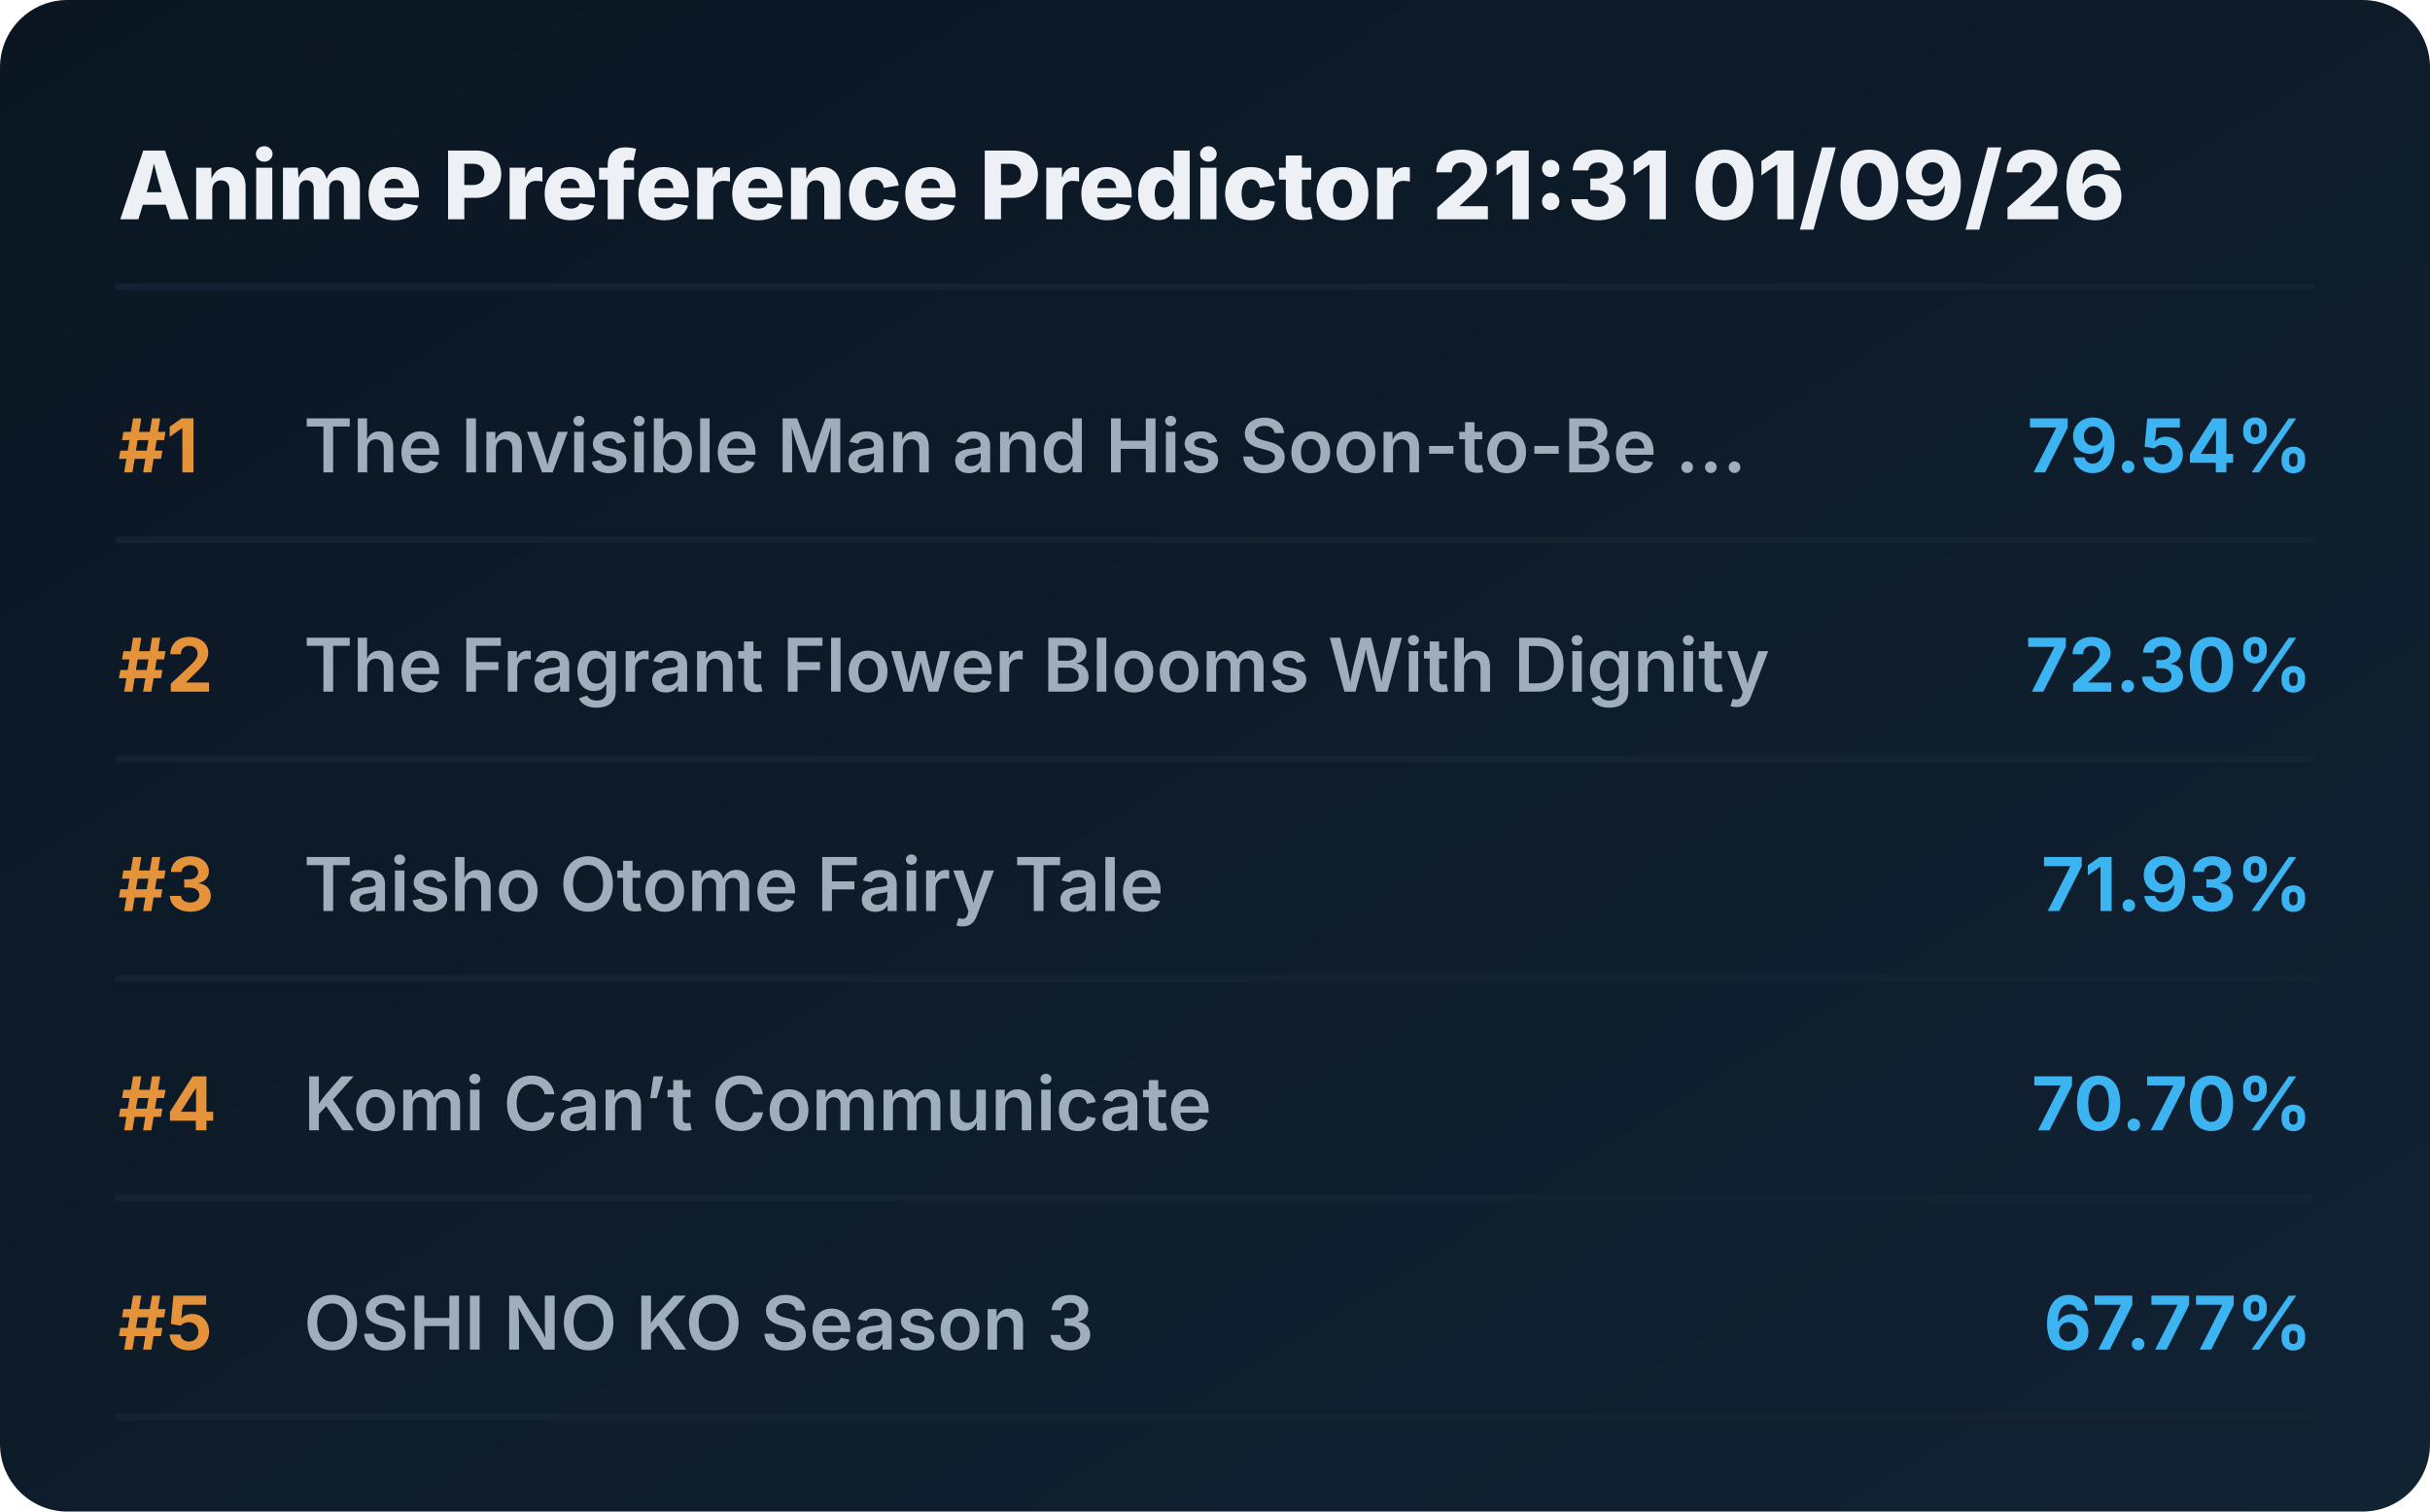
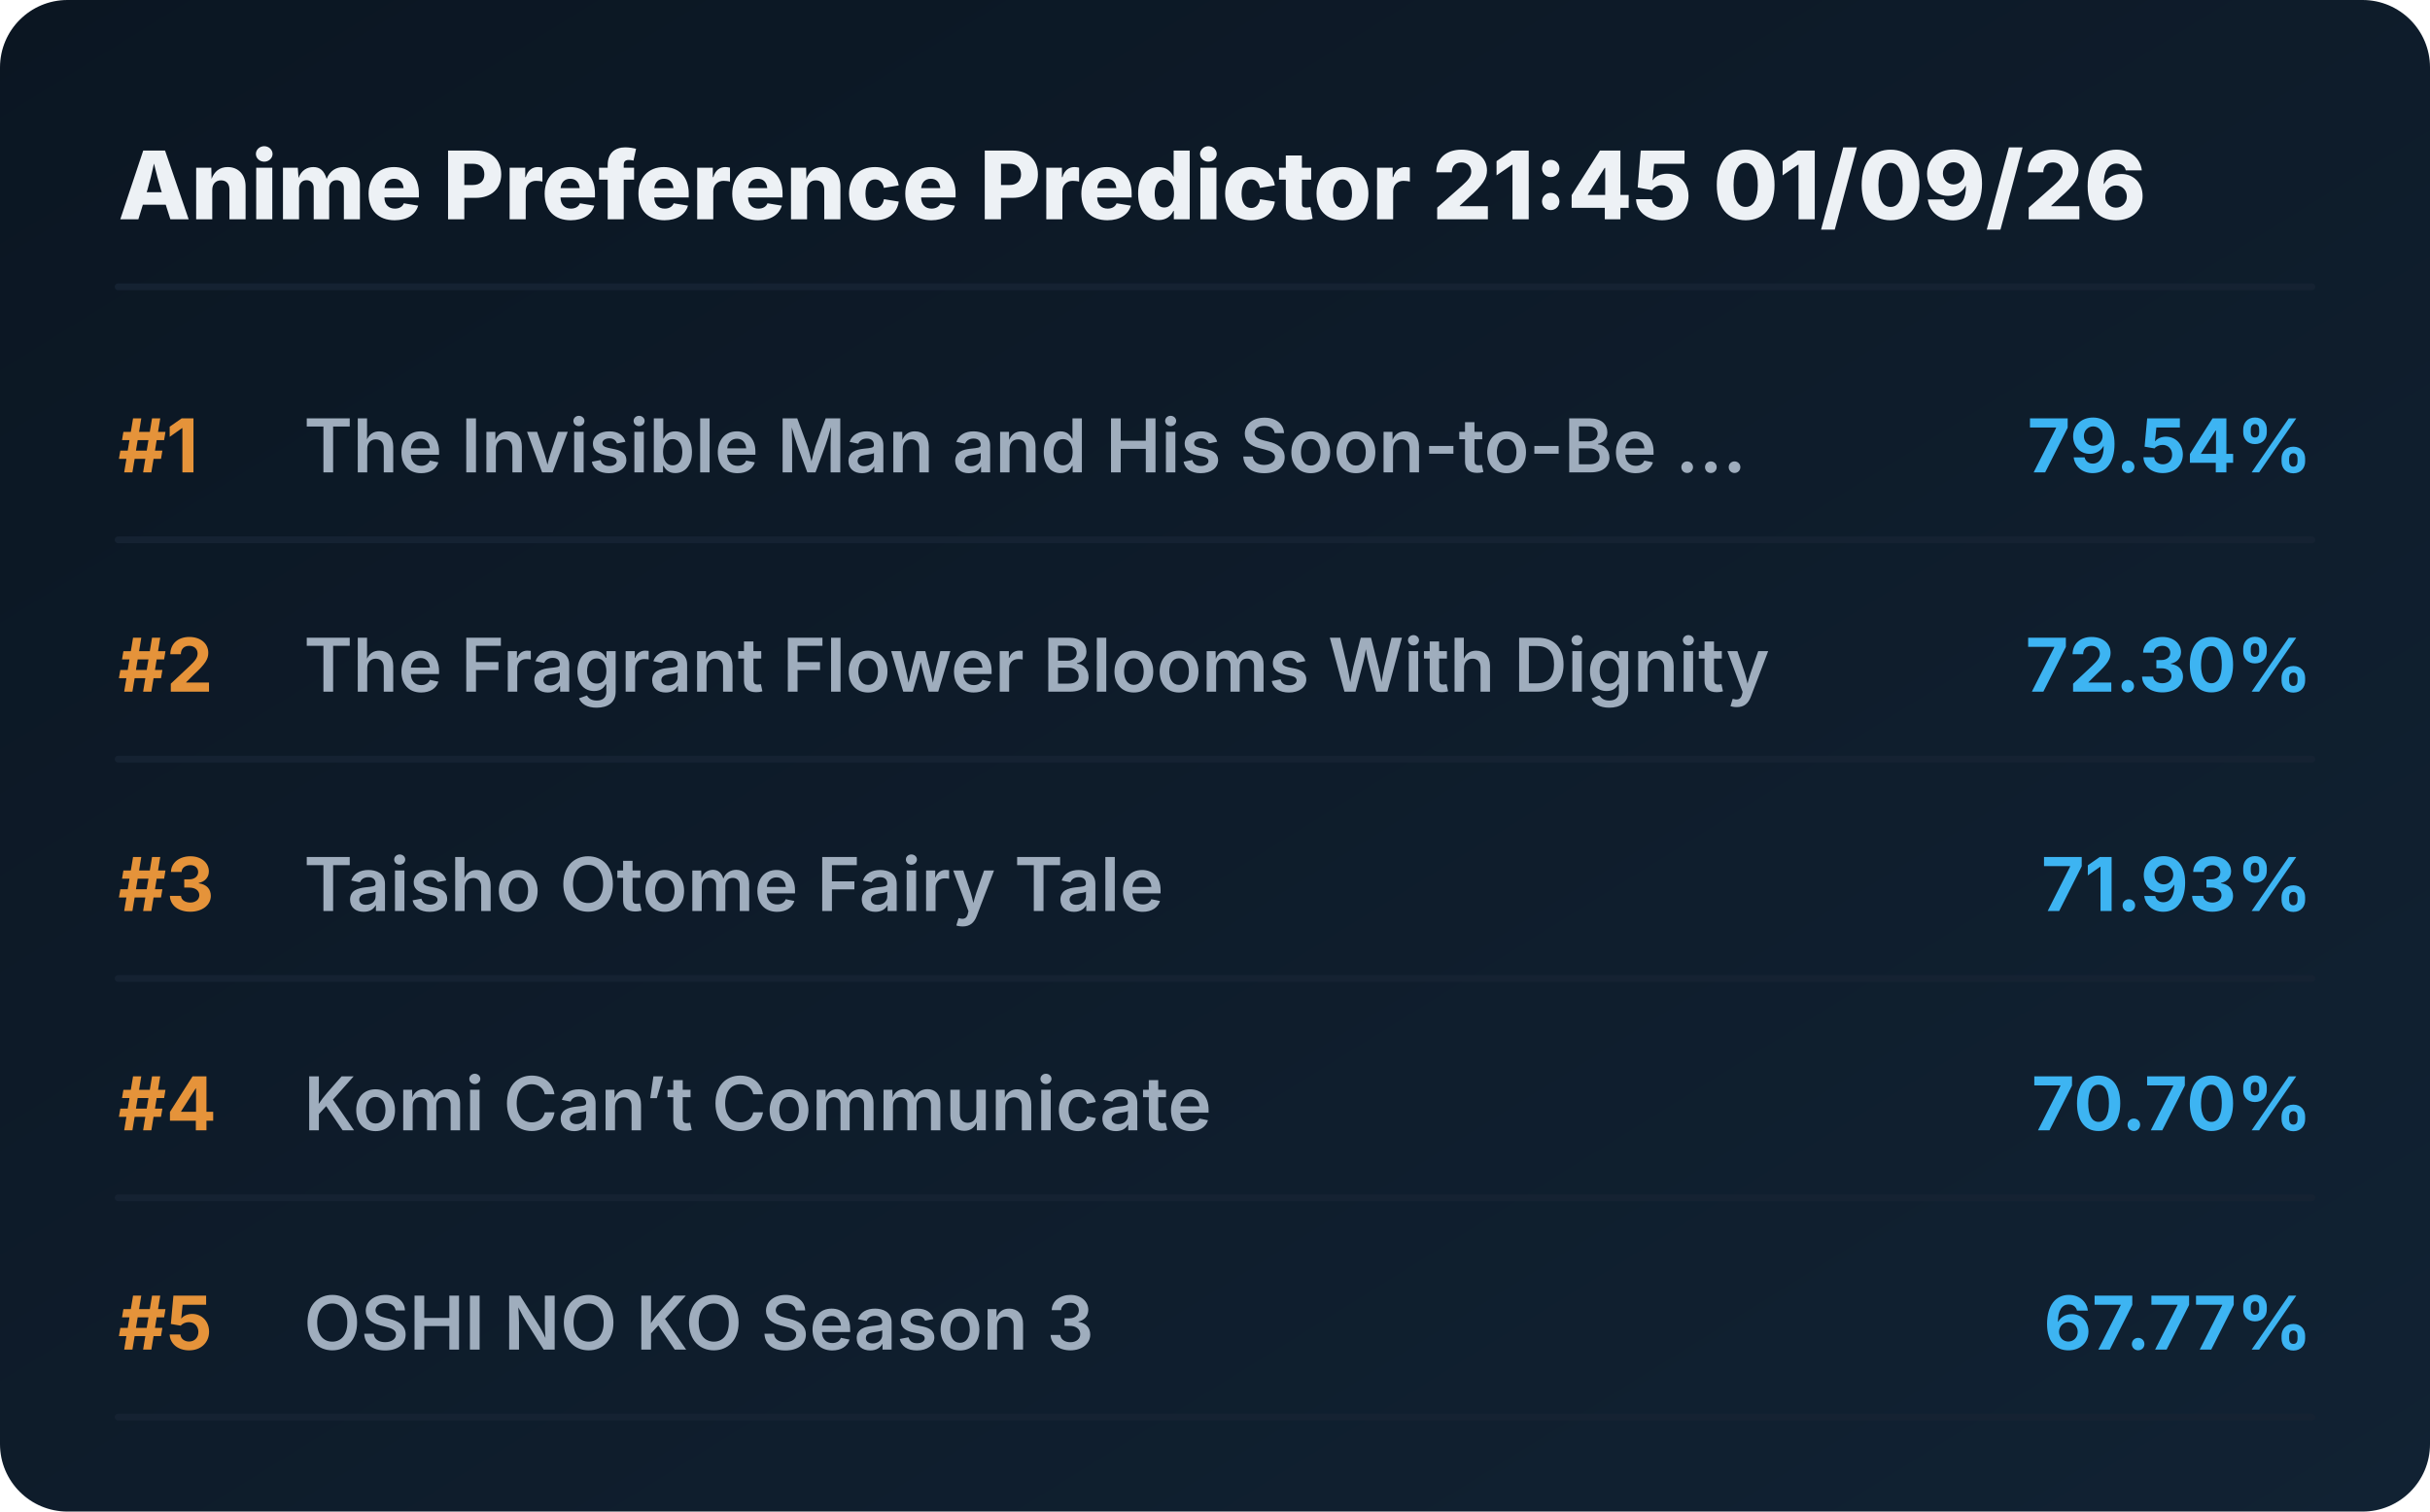
<svg xmlns="http://www.w3.org/2000/svg" viewBox="0 0 720 448" preserveAspectRatio="xMidYMid meet" style="width: 100%; height: auto; max-width: 720px;">
  <defs>
    <linearGradient id="boxGrad" x1="0%" y1="0%" x2="100%" y2="100%">
      <stop offset="0%" stop-color="#0b1622" />
      <stop offset="100%" stop-color="#112233" />
    </linearGradient>
    <clipPath id="titleClip">
      <rect x="90" y="0" width="510" height="100%" />
    </clipPath>
  </defs>
  <style>
    .bg { fill: url(#boxGrad); rx: 20px; }
    .header { font-family: 'Overpass', 'Inter', system-ui, sans-serif; font-weight: 800; font-size: 28px; fill: #edf1f5; }
    .rank { font-family: 'Overpass', 'Inter', system-ui, sans-serif; font-weight: 700; font-size: 22px; fill: #e5933a; }
    .title { font-family: 'Overpass', 'Inter', system-ui, sans-serif; font-weight: 600; font-size: 22px; fill: #9fadbd; }
    .score { font-family: 'Overpass', 'Inter', system-ui, sans-serif; font-weight: 700; font-size: 22px; fill: #3db4f2; }
    .line { stroke: #152232; stroke-width: 2; stroke-linecap: round; }
  </style>
  <rect class="bg" width="720" height="448" />
-   <text x="35" y="65" class="header">Anime Preference Predictor 21:31 01/09/26</text>
+   <text x="35" y="65" class="header">Anime Preference Predictor 21:45 01/09/26</text>
  <line x1="35" y1="85" x2="685" y2="85" class="line" />
  <g transform="translate(0, 0)">
    <text x="35" y="140" class="rank">#1</text>
    <text x="90" y="140" class="title">The Invisible Man and His Soon-to-Be ...</text>
    <text x="685" y="140" class="score" text-anchor="end">79.54%</text>
    <line x1="35" y1="160" x2="685" y2="160" class="line" />
  </g>
  <g transform="translate(0, 65)">
    <text x="35" y="140" class="rank">#2</text>
    <text x="90" y="140" class="title">The Fragrant Flower Blooms With Dignity</text>
    <text x="685" y="140" class="score" text-anchor="end">72.30%</text>
    <line x1="35" y1="160" x2="685" y2="160" class="line" />
  </g>
  <g transform="translate(0, 130)">
    <text x="35" y="140" class="rank">#3</text>
    <text x="90" y="140" class="title">Taisho Otome Fairy Tale</text>
    <text x="685" y="140" class="score" text-anchor="end">71.93%</text>
    <line x1="35" y1="160" x2="685" y2="160" class="line" />
  </g>
  <g transform="translate(0, 195)">
    <text x="35" y="140" class="rank">#4</text>
    <text x="90" y="140" class="title">Komi Can’t Communicate</text>
    <text x="685" y="140" class="score" text-anchor="end">70.70%</text>
    <line x1="35" y1="160" x2="685" y2="160" class="line" />
  </g>
  <g transform="translate(0, 260)">
    <text x="35" y="140" class="rank">#5</text>
    <text x="90" y="140" class="title">OSHI NO KO Season 3</text>
    <text x="685" y="140" class="score" text-anchor="end">67.77%</text>
    <line x1="35" y1="160" x2="685" y2="160" class="line" />
  </g>
</svg>
